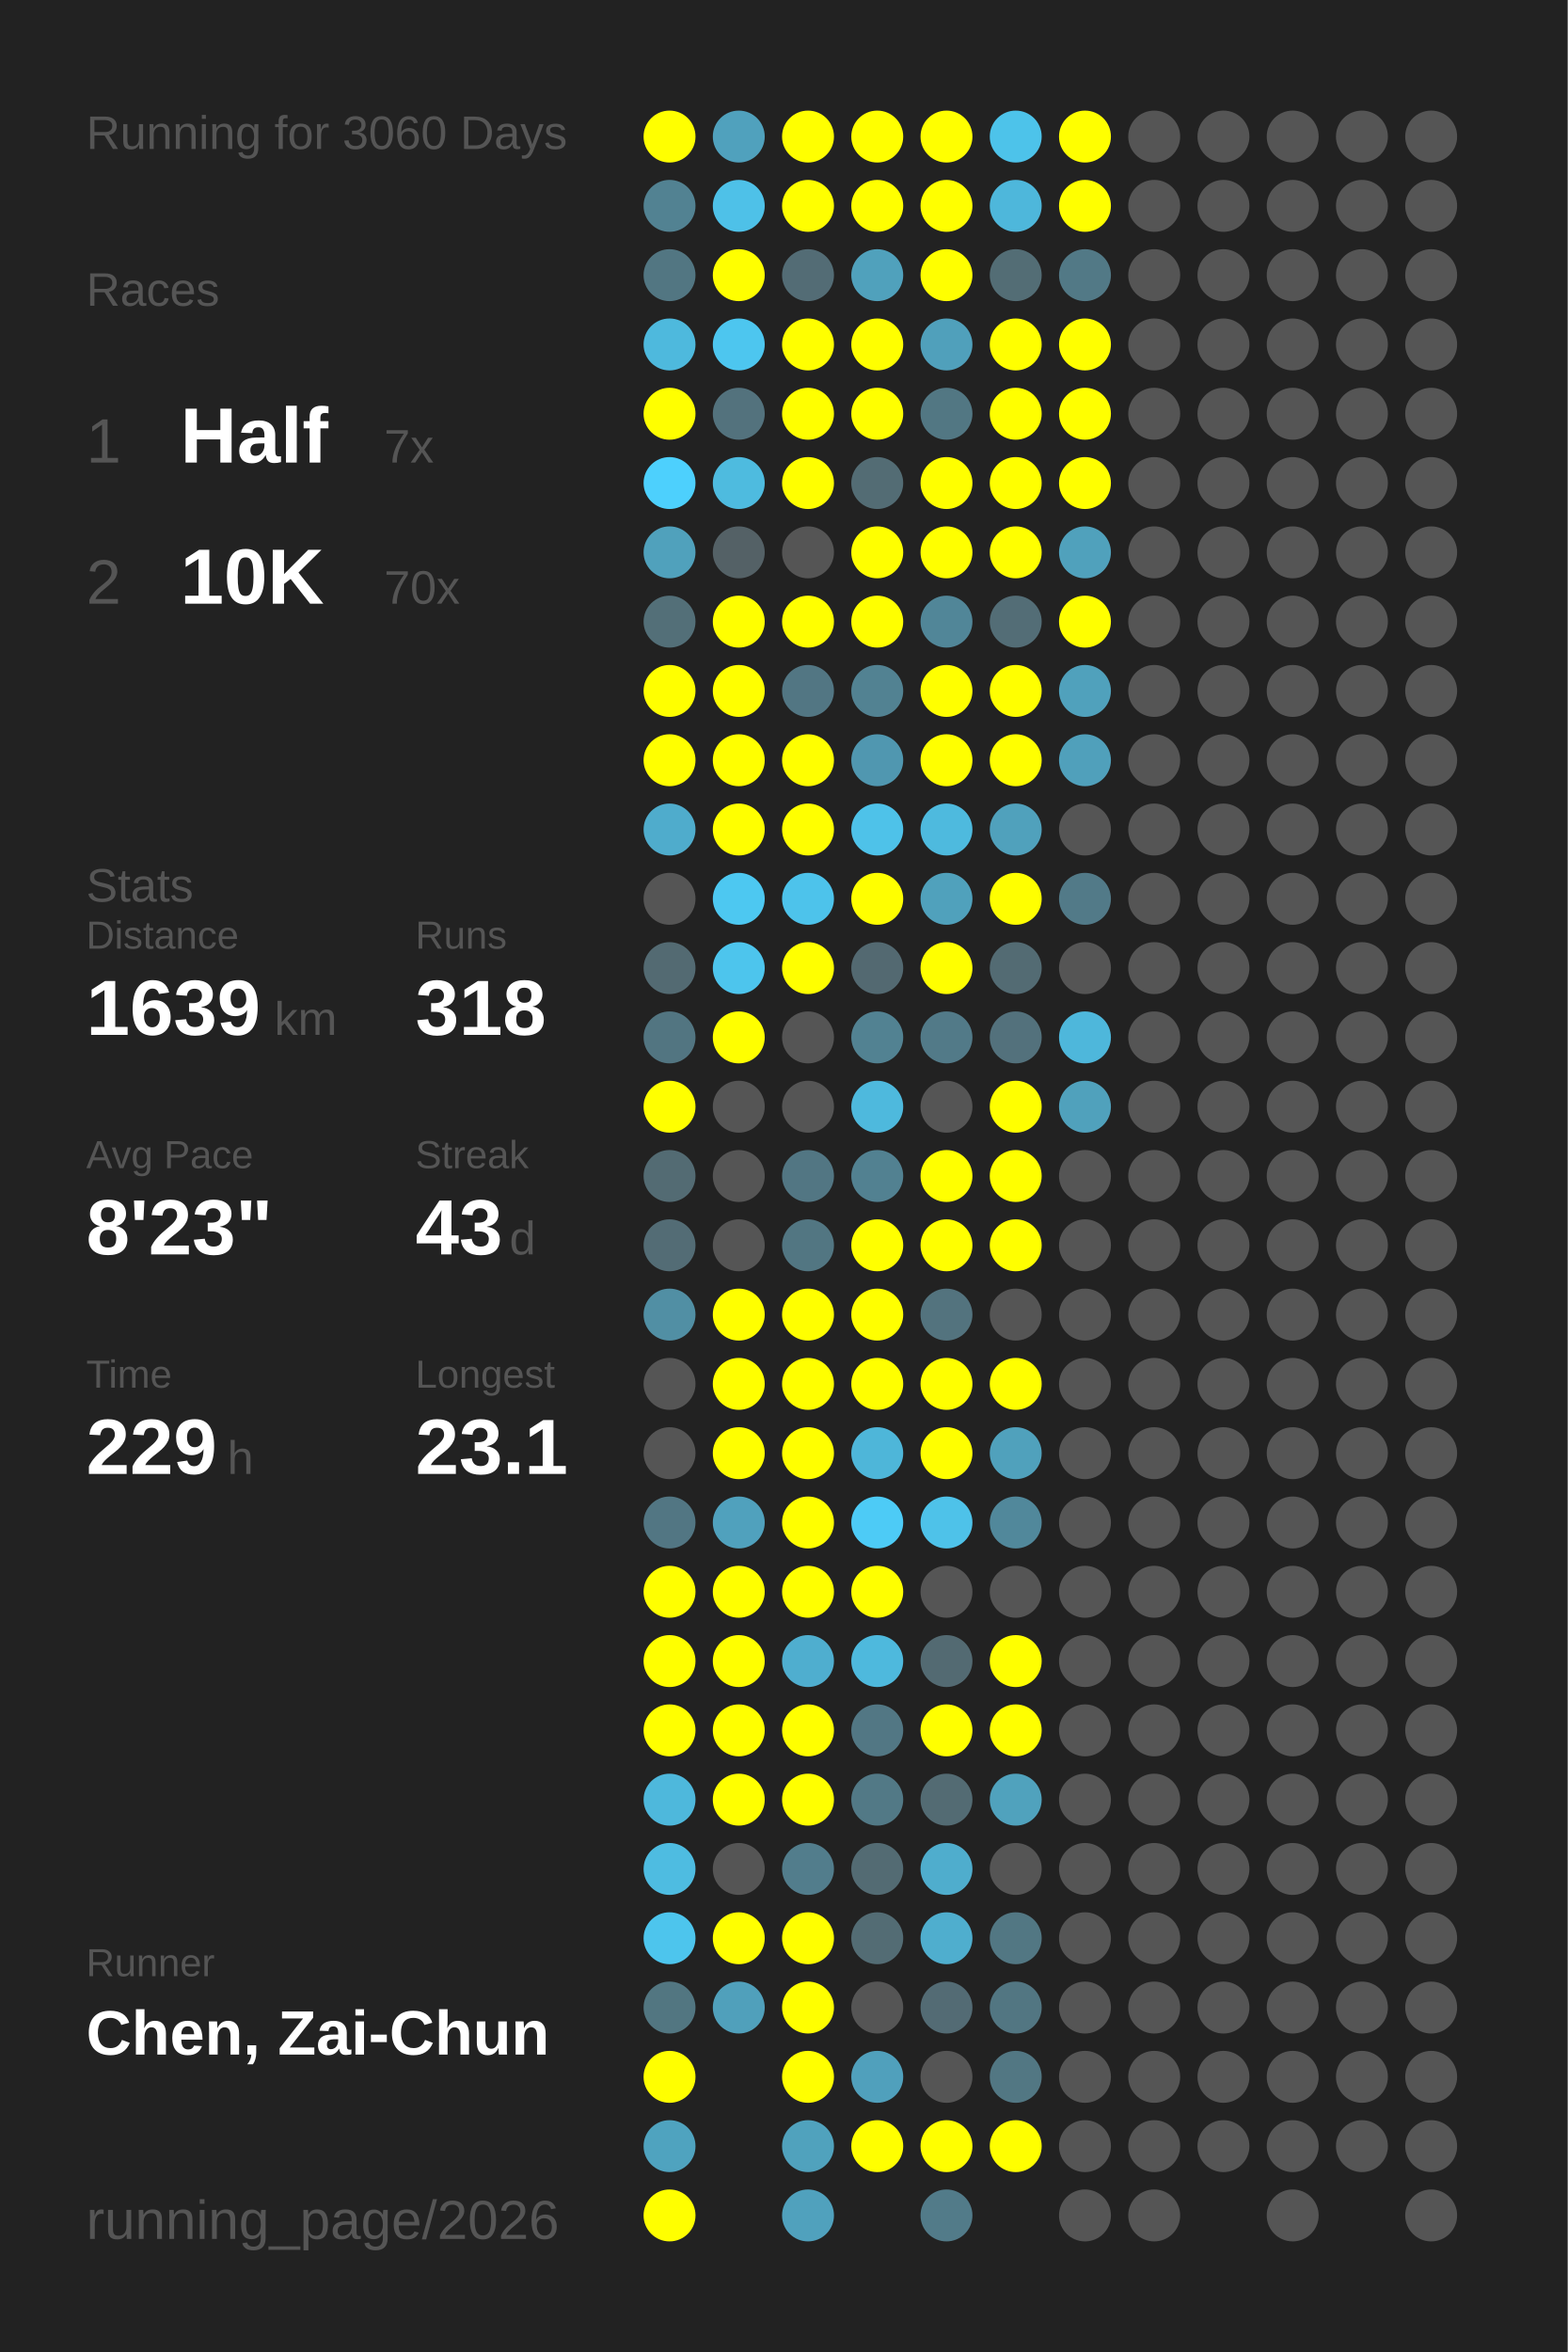
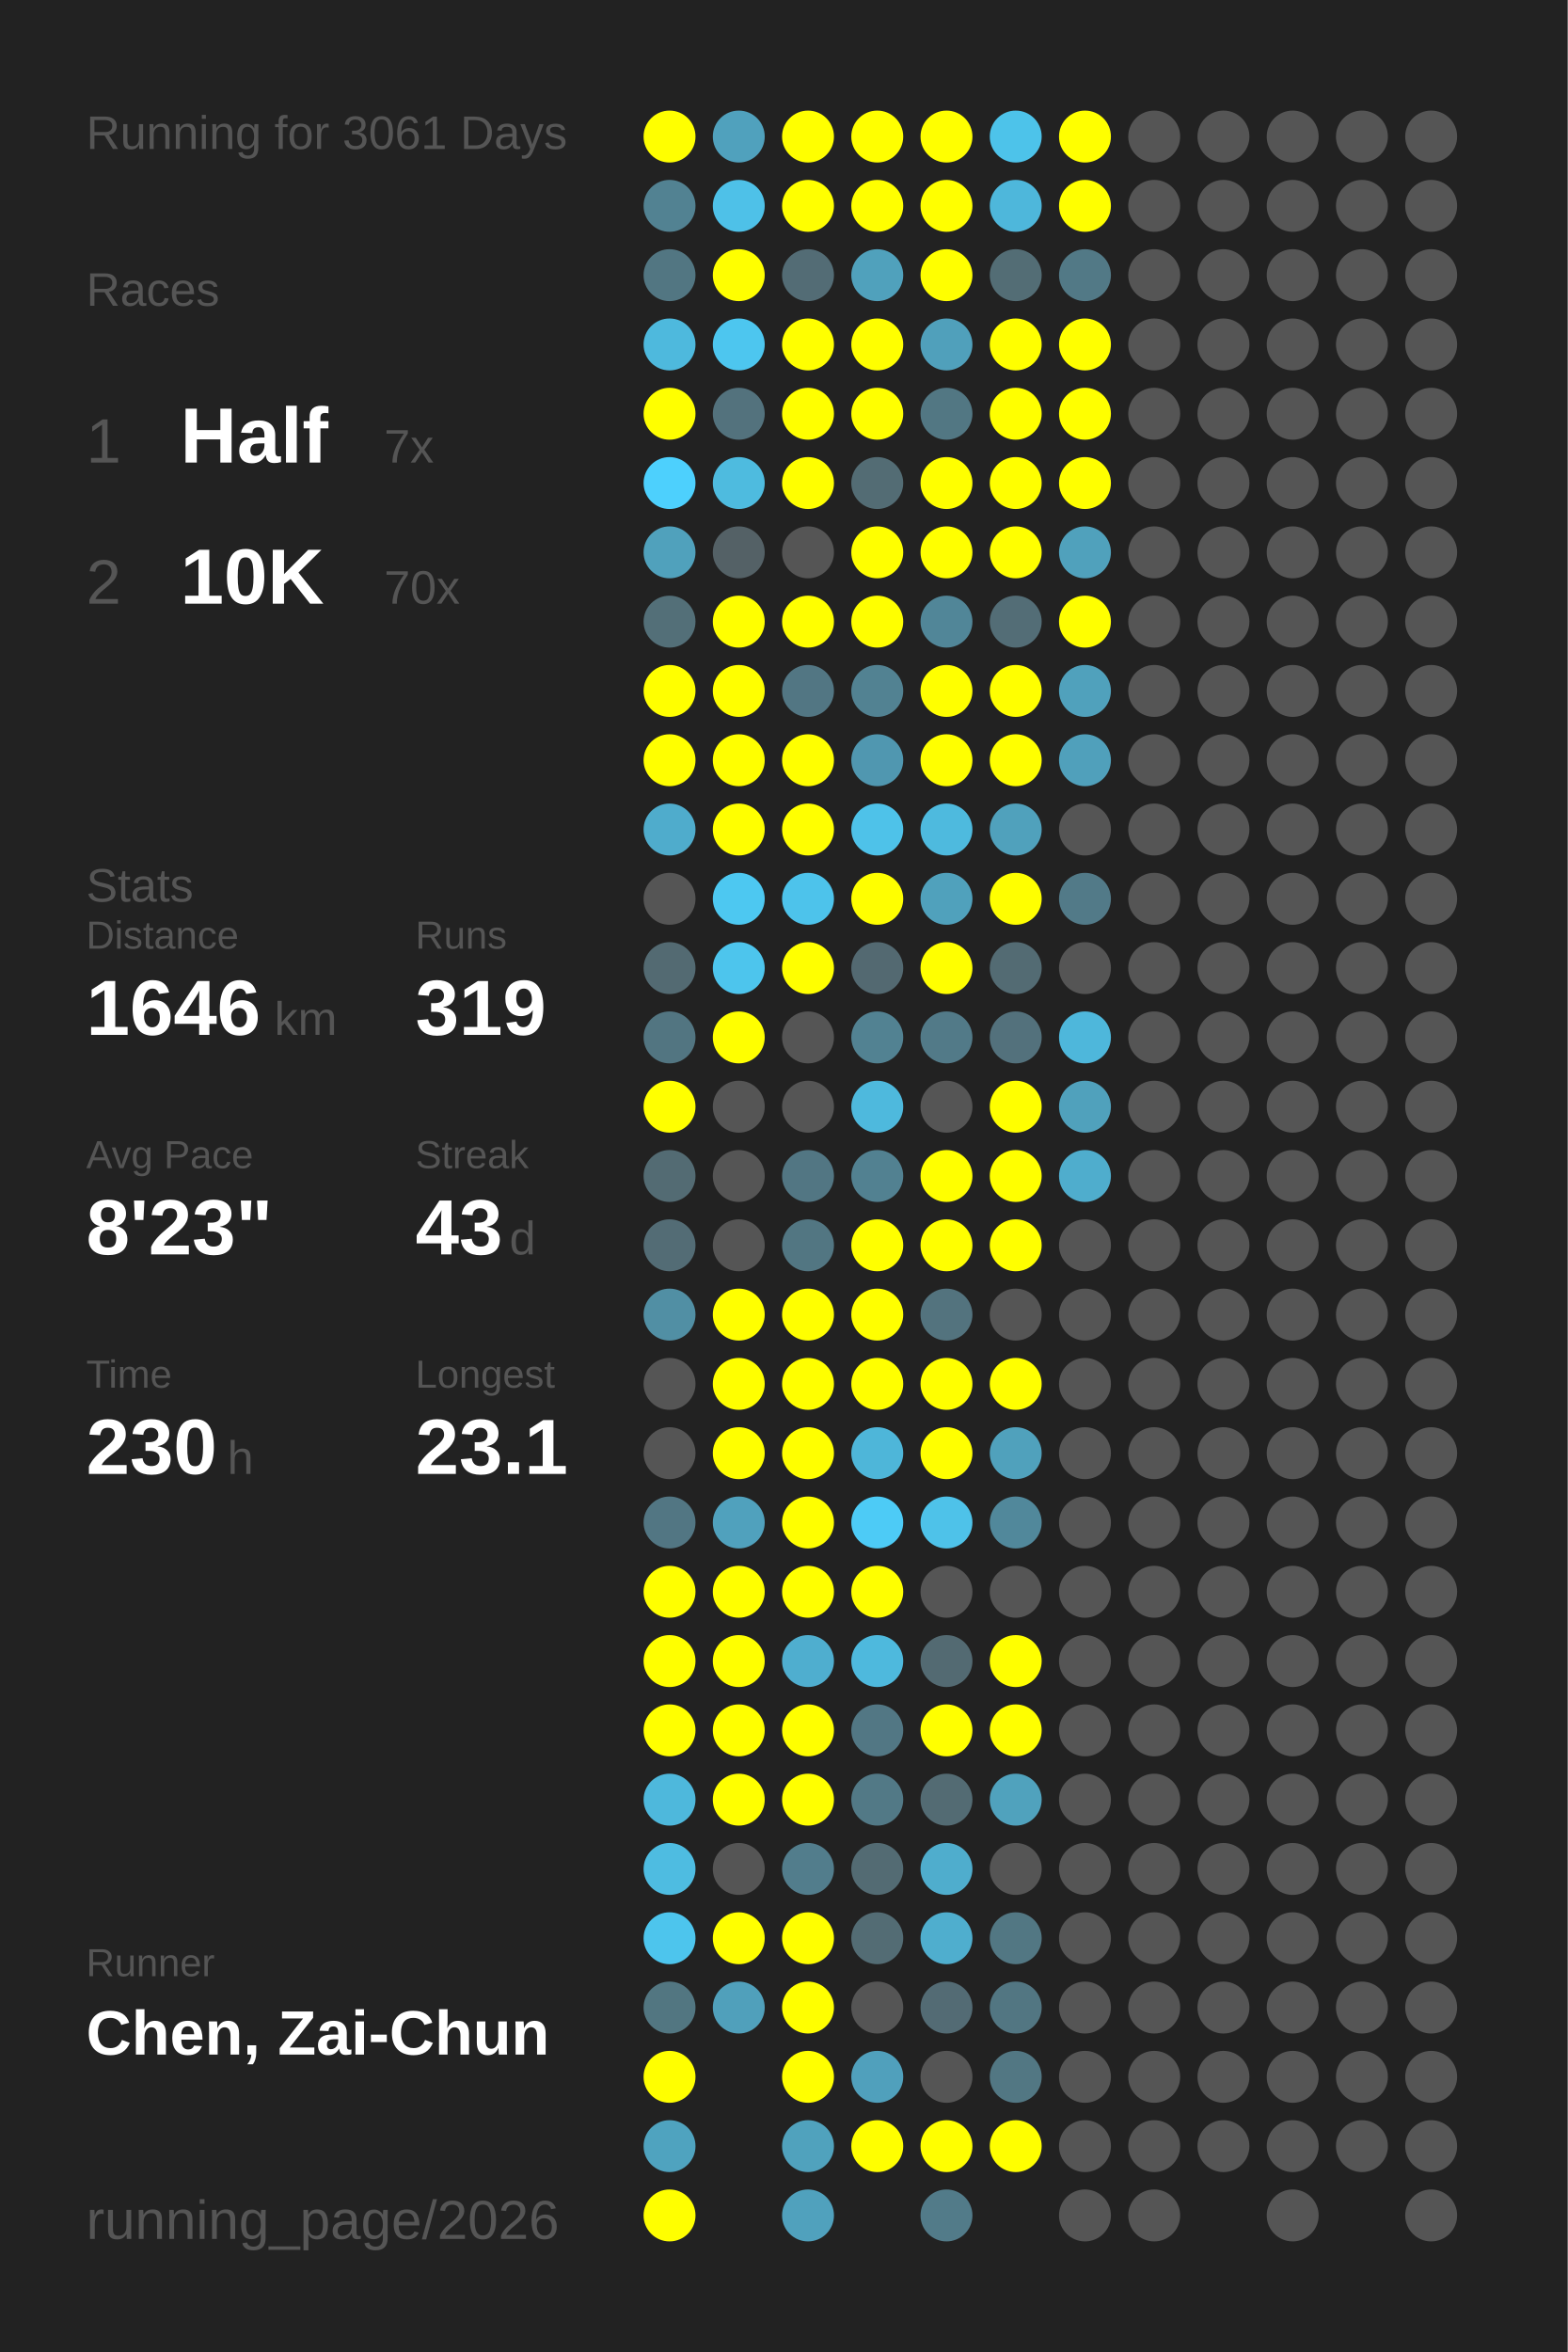
<svg xmlns="http://www.w3.org/2000/svg" baseProfile="full" height="300mm" version="1.1" viewBox="0,0,200,300" width="200mm">
  <defs />
  <rect fill="#222222" height="300" width="200" x="0" y="0" />
-   <text fill="#555555" style="font-size:6px; font-family:Arial;" x="11" y="19">Running for 3060 Days</text>
+   <text fill="#555555" style="font-size:6px; font-family:Arial;" x="11" y="19">Running for 3061 Days</text>
  <text fill="#555555" style="font-size:6px; font-family:Arial;" x="11" y="39">Races</text>
  <text fill="#555555" style="font-size:8px; font-family:Arial;" x="11" y="59">1</text>
  <text fill="#FFFFFF" style="font-size:10px; font-family:Arial; font-weight:bold;" x="23" y="59">Half</text>
  <text fill="#555555" style="font-size:6px; font-family:Arial;" x="49" y="59">7x</text>
  <text fill="#555555" style="font-size:8px; font-family:Arial;" x="11" y="77">2</text>
  <text fill="#FFFFFF" style="font-size:10px; font-family:Arial; font-weight:bold;" x="23" y="77">10K</text>
  <text fill="#555555" style="font-size:6px; font-family:Arial;" x="49" y="77">70x</text>
  <text fill="#555555" style="font-size:6px; font-family:Arial;" x="11" y="115">Stats</text>
  <text fill="#555555" style="font-size:5px; font-family:Arial;" x="11" y="121">Distance</text>
-   <text fill="#FFFFFF" style="font-size:10px; font-family:Arial; font-weight:bold;" x="11" y="132">1639</text>
+   <text fill="#FFFFFF" style="font-size:10px; font-family:Arial; font-weight:bold;" x="11" y="132">1646</text>
  <text fill="#555555" style="font-size:6px; font-family:Arial;" x="35" y="132">km</text>
  <text fill="#555555" style="font-size:5px; font-family:Arial;" x="53" y="121">Runs</text>
-   <text fill="#FFFFFF" style="font-size:10px; font-family:Arial; font-weight:bold;" x="53" y="132">318</text>
+   <text fill="#FFFFFF" style="font-size:10px; font-family:Arial; font-weight:bold;" x="53" y="132">319</text>
  <text fill="#555555" style="font-size:5px; font-family:Arial;" x="11" y="149">Avg Pace</text>
  <text fill="#FFFFFF" style="font-size:10px; font-family:Arial; font-weight:bold;" x="11" y="160">8'23"</text>
  <text fill="#555555" style="font-size:5px; font-family:Arial;" x="53" y="149">Streak</text>
  <text fill="#FFFFFF" style="font-size:10px; font-family:Arial; font-weight:bold;" x="53" y="160">43</text>
  <text fill="#555555" style="font-size:6px; font-family:Arial;" x="65" y="160">d</text>
  <text fill="#555555" style="font-size:5px; font-family:Arial;" x="11" y="177">Time</text>
-   <text fill="#FFFFFF" style="font-size:10px; font-family:Arial; font-weight:bold;" x="11" y="188">229</text>
+   <text fill="#FFFFFF" style="font-size:10px; font-family:Arial; font-weight:bold;" x="11" y="188">230</text>
  <text fill="#555555" style="font-size:6px; font-family:Arial;" x="29" y="188">h</text>
  <text fill="#555555" style="font-size:5px; font-family:Arial;" x="53" y="177">Longest</text>
  <text fill="#FFFFFF" style="font-size:10px; font-family:Arial; font-weight:bold;" x="53" y="188">23.1</text>
  <text fill="#555555" style="font-size:5px; font-family:Arial;" x="11" y="252.065">Runner</text>
  <text fill="#FFFFFF" style="font-size:8px; font-family:Arial; font-weight:bold;" x="11" y="262.065">Chen, Zai-Chun</text>
  <text fill="#555555" style="font-size:7px; font-family:Arial;" x="11" y="285.581">running_page/2026</text>
  <circle cx="85.417" cy="17.419" fill="#FFFF00" r="3.312" />
  <circle cx="85.417" cy="26.258" fill="#528292" r="3.312" />
  <circle cx="85.417" cy="35.097" fill="#527682" r="3.312" />
  <circle cx="85.417" cy="43.935" fill="#4eb9dd" r="3.312" />
  <circle cx="85.417" cy="52.774" fill="#FFFF00" r="3.312" />
  <circle cx="85.417" cy="61.613" fill="#4dd0fd" r="3.312" />
  <circle cx="85.417" cy="70.452" fill="#50a1bc" r="3.312" />
  <circle cx="85.417" cy="79.29" fill="#536f78" r="3.312" />
  <circle cx="85.417" cy="88.129" fill="#FFFF00" r="3.312" />
  <circle cx="85.417" cy="96.968" fill="#FFFF00" r="3.312" />
  <circle cx="85.417" cy="105.806" fill="#4faccc" r="3.312" />
  <circle cx="85.417" cy="114.645" fill="#555555" r="3.312" />
  <circle cx="85.417" cy="123.484" fill="#536a72" r="3.312" />
  <circle cx="85.417" cy="132.323" fill="#527581" r="3.312" />
  <circle cx="85.417" cy="141.161" fill="#FFFF00" r="3.312" />
  <circle cx="85.417" cy="150" fill="#536b73" r="3.312" />
  <circle cx="85.417" cy="158.839" fill="#536c75" r="3.312" />
  <circle cx="85.417" cy="167.677" fill="#518fa4" r="3.312" />
  <circle cx="85.417" cy="176.516" fill="#555555" r="3.312" />
  <circle cx="85.417" cy="185.355" fill="#555555" r="3.312" />
  <circle cx="85.417" cy="194.194" fill="#527683" r="3.312" />
  <circle cx="85.417" cy="203.032" fill="#FFFF00" r="3.312" />
  <circle cx="85.417" cy="211.871" fill="#FFFF00" r="3.312" />
  <circle cx="85.417" cy="220.71" fill="#FFFF00" r="3.312" />
  <circle cx="85.417" cy="229.548" fill="#4eb8dc" r="3.312" />
  <circle cx="85.417" cy="238.387" fill="#4ebce1" r="3.312" />
  <circle cx="85.417" cy="247.226" fill="#4dc5ed" r="3.312" />
  <circle cx="85.417" cy="256.065" fill="#527681" r="3.312" />
  <circle cx="85.417" cy="264.903" fill="#FFFF00" r="3.312" />
  <circle cx="85.417" cy="273.742" fill="#4fa3bf" r="3.312" />
  <circle cx="85.417" cy="282.581" fill="#FFFF00" r="3.312" />
  <circle cx="94.25" cy="17.419" fill="#50a1bd" r="3.312" />
  <circle cx="94.25" cy="26.258" fill="#4ec1e8" r="3.312" />
  <circle cx="94.25" cy="35.097" fill="#FFFF00" r="3.312" />
  <circle cx="94.25" cy="43.935" fill="#4dc6ef" r="3.312" />
  <circle cx="94.25" cy="52.774" fill="#53727d" r="3.312" />
  <circle cx="94.25" cy="61.613" fill="#4ebbdf" r="3.312" />
  <circle cx="94.25" cy="70.452" fill="#546166" r="3.312" />
  <circle cx="94.25" cy="79.29" fill="#FFFF00" r="3.312" />
  <circle cx="94.25" cy="88.129" fill="#FFFF00" r="3.312" />
  <circle cx="94.25" cy="96.968" fill="#FFFF00" r="3.312" />
  <circle cx="94.25" cy="105.806" fill="#FFFF00" r="3.312" />
  <circle cx="94.25" cy="114.645" fill="#4dc8f1" r="3.312" />
  <circle cx="94.25" cy="123.484" fill="#4dc5ed" r="3.312" />
  <circle cx="94.25" cy="132.323" fill="#FFFF00" r="3.312" />
  <circle cx="94.25" cy="141.161" fill="#555555" r="3.312" />
  <circle cx="94.25" cy="150" fill="#555555" r="3.312" />
  <circle cx="94.25" cy="158.839" fill="#555555" r="3.312" />
  <circle cx="94.25" cy="167.677" fill="#FFFF00" r="3.312" />
  <circle cx="94.25" cy="176.516" fill="#FFFF00" r="3.312" />
  <circle cx="94.25" cy="185.355" fill="#FFFF00" r="3.312" />
  <circle cx="94.25" cy="194.194" fill="#50a1bd" r="3.312" />
  <circle cx="94.25" cy="203.032" fill="#FFFF00" r="3.312" />
  <circle cx="94.25" cy="211.871" fill="#FFFF00" r="3.312" />
  <circle cx="94.25" cy="220.71" fill="#FFFF00" r="3.312" />
  <circle cx="94.25" cy="229.548" fill="#FFFF00" r="3.312" />
  <circle cx="94.25" cy="238.387" fill="#555555" r="3.312" />
  <circle cx="94.25" cy="247.226" fill="#FFFF00" r="3.312" />
  <circle cx="94.25" cy="256.065" fill="#50a0bb" r="3.312" />
  <circle cx="103.083" cy="17.419" fill="#FFFF00" r="3.312" />
  <circle cx="103.083" cy="26.258" fill="#FFFF00" r="3.312" />
  <circle cx="103.083" cy="35.097" fill="#536c75" r="3.312" />
  <circle cx="103.083" cy="43.935" fill="#FFFF00" r="3.312" />
  <circle cx="103.083" cy="52.774" fill="#FFFF00" r="3.312" />
  <circle cx="103.083" cy="61.613" fill="#FFFF00" r="3.312" />
  <circle cx="103.083" cy="70.452" fill="#555555" r="3.312" />
  <circle cx="103.083" cy="79.29" fill="#FFFF00" r="3.312" />
  <circle cx="103.083" cy="88.129" fill="#527683" r="3.312" />
  <circle cx="103.083" cy="96.968" fill="#FFFF00" r="3.312" />
  <circle cx="103.083" cy="105.806" fill="#FFFF00" r="3.312" />
  <circle cx="103.083" cy="114.645" fill="#4dc3eb" r="3.312" />
  <circle cx="103.083" cy="123.484" fill="#FFFF00" r="3.312" />
  <circle cx="103.083" cy="132.323" fill="#555555" r="3.312" />
  <circle cx="103.083" cy="141.161" fill="#555555" r="3.312" />
  <circle cx="103.083" cy="150" fill="#527683" r="3.312" />
  <circle cx="103.083" cy="158.839" fill="#527682" r="3.312" />
  <circle cx="103.083" cy="167.677" fill="#FFFF00" r="3.312" />
  <circle cx="103.083" cy="176.516" fill="#FFFF00" r="3.312" />
  <circle cx="103.083" cy="185.355" fill="#FFFF00" r="3.312" />
  <circle cx="103.083" cy="194.194" fill="#FFFF00" r="3.312" />
  <circle cx="103.083" cy="203.032" fill="#FFFF00" r="3.312" />
  <circle cx="103.083" cy="211.871" fill="#4faecf" r="3.312" />
  <circle cx="103.083" cy="220.71" fill="#FFFF00" r="3.312" />
  <circle cx="103.083" cy="229.548" fill="#FFFF00" r="3.312" />
  <circle cx="103.083" cy="238.387" fill="#527d8c" r="3.312" />
  <circle cx="103.083" cy="247.226" fill="#FFFF00" r="3.312" />
  <circle cx="103.083" cy="256.065" fill="#FFFF00" r="3.312" />
  <circle cx="103.083" cy="264.903" fill="#FFFF00" r="3.312" />
  <circle cx="103.083" cy="273.742" fill="#50a2bd" r="3.312" />
  <circle cx="103.083" cy="282.581" fill="#50a1bd" r="3.312" />
  <circle cx="111.917" cy="17.419" fill="#FFFF00" r="3.312" />
  <circle cx="111.917" cy="26.258" fill="#FFFF00" r="3.312" />
  <circle cx="111.917" cy="35.097" fill="#50a1bc" r="3.312" />
  <circle cx="111.917" cy="43.935" fill="#FFFF00" r="3.312" />
  <circle cx="111.917" cy="52.774" fill="#FFFF00" r="3.312" />
  <circle cx="111.917" cy="61.613" fill="#536c74" r="3.312" />
  <circle cx="111.917" cy="70.452" fill="#FFFF00" r="3.312" />
  <circle cx="111.917" cy="79.29" fill="#FFFF00" r="3.312" />
  <circle cx="111.917" cy="88.129" fill="#528292" r="3.312" />
  <circle cx="111.917" cy="96.968" fill="#5097b0" r="3.312" />
  <circle cx="111.917" cy="105.806" fill="#4ec2e9" r="3.312" />
  <circle cx="111.917" cy="114.645" fill="#FFFF00" r="3.312" />
  <circle cx="111.917" cy="123.484" fill="#536971" r="3.312" />
  <circle cx="111.917" cy="132.323" fill="#528292" r="3.312" />
  <circle cx="111.917" cy="141.161" fill="#4eb9dd" r="3.312" />
  <circle cx="111.917" cy="150" fill="#528191" r="3.312" />
  <circle cx="111.917" cy="158.839" fill="#FFFF00" r="3.312" />
  <circle cx="111.917" cy="167.677" fill="#FFFF00" r="3.312" />
  <circle cx="111.917" cy="176.516" fill="#FFFF00" r="3.312" />
  <circle cx="111.917" cy="185.355" fill="#4eb6d9" r="3.312" />
  <circle cx="111.917" cy="194.194" fill="#4dcbf6" r="3.312" />
  <circle cx="111.917" cy="203.032" fill="#FFFF00" r="3.312" />
  <circle cx="111.917" cy="211.871" fill="#4eb9dd" r="3.312" />
  <circle cx="111.917" cy="220.71" fill="#527784" r="3.312" />
  <circle cx="111.917" cy="229.548" fill="#527986" r="3.312" />
  <circle cx="111.917" cy="238.387" fill="#536b73" r="3.312" />
  <circle cx="111.917" cy="247.226" fill="#536c74" r="3.312" />
  <circle cx="111.917" cy="256.065" fill="#555555" r="3.312" />
  <circle cx="111.917" cy="264.903" fill="#50a0bc" r="3.312" />
  <circle cx="111.917" cy="273.742" fill="#FFFF00" r="3.312" />
  <circle cx="120.75" cy="17.419" fill="#FFFF00" r="3.312" />
  <circle cx="120.75" cy="26.258" fill="#FFFF00" r="3.312" />
  <circle cx="120.75" cy="35.097" fill="#FFFF00" r="3.312" />
  <circle cx="120.75" cy="43.935" fill="#50a0bb" r="3.312" />
  <circle cx="120.75" cy="52.774" fill="#527783" r="3.312" />
  <circle cx="120.75" cy="61.613" fill="#FFFF00" r="3.312" />
  <circle cx="120.75" cy="70.452" fill="#FFFF00" r="3.312" />
  <circle cx="120.75" cy="79.29" fill="#518698" r="3.312" />
  <circle cx="120.75" cy="88.129" fill="#FFFF00" r="3.312" />
  <circle cx="120.75" cy="96.968" fill="#FFFF00" r="3.312" />
  <circle cx="120.75" cy="105.806" fill="#4ebade" r="3.312" />
  <circle cx="120.75" cy="114.645" fill="#50a1bc" r="3.312" />
  <circle cx="120.75" cy="123.484" fill="#FFFF00" r="3.312" />
  <circle cx="120.75" cy="132.323" fill="#527a88" r="3.312" />
  <circle cx="120.75" cy="141.161" fill="#555555" r="3.312" />
  <circle cx="120.75" cy="150" fill="#FFFF00" r="3.312" />
  <circle cx="120.75" cy="158.839" fill="#FFFF00" r="3.312" />
  <circle cx="120.75" cy="167.677" fill="#53737e" r="3.312" />
  <circle cx="120.75" cy="176.516" fill="#FFFF00" r="3.312" />
  <circle cx="120.75" cy="185.355" fill="#FFFF00" r="3.312" />
  <circle cx="120.75" cy="194.194" fill="#4ec2e9" r="3.312" />
  <circle cx="120.75" cy="203.032" fill="#555555" r="3.312" />
  <circle cx="120.75" cy="211.871" fill="#536a72" r="3.312" />
  <circle cx="120.75" cy="220.71" fill="#FFFF00" r="3.312" />
  <circle cx="120.75" cy="229.548" fill="#536b73" r="3.312" />
  <circle cx="120.75" cy="238.387" fill="#4fadcd" r="3.312" />
  <circle cx="120.75" cy="247.226" fill="#4faece" r="3.312" />
  <circle cx="120.75" cy="256.065" fill="#536b74" r="3.312" />
  <circle cx="120.75" cy="264.903" fill="#555555" r="3.312" />
  <circle cx="120.75" cy="273.742" fill="#FFFF00" r="3.312" />
  <circle cx="120.75" cy="282.581" fill="#527b89" r="3.312" />
  <circle cx="129.583" cy="17.419" fill="#4dc3ea" r="3.312" />
  <circle cx="129.583" cy="26.258" fill="#4eb7db" r="3.312" />
  <circle cx="129.583" cy="35.097" fill="#536d75" r="3.312" />
  <circle cx="129.583" cy="43.935" fill="#FFFF00" r="3.312" />
  <circle cx="129.583" cy="52.774" fill="#FFFF00" r="3.312" />
  <circle cx="129.583" cy="61.613" fill="#FFFF00" r="3.312" />
  <circle cx="129.583" cy="70.452" fill="#FFFF00" r="3.312" />
  <circle cx="129.583" cy="79.29" fill="#536d76" r="3.312" />
  <circle cx="129.583" cy="88.129" fill="#FFFF00" r="3.312" />
  <circle cx="129.583" cy="96.968" fill="#FFFF00" r="3.312" />
  <circle cx="129.583" cy="105.806" fill="#50a1bc" r="3.312" />
  <circle cx="129.583" cy="114.645" fill="#FFFF00" r="3.312" />
  <circle cx="129.583" cy="123.484" fill="#536b73" r="3.312" />
  <circle cx="129.583" cy="132.323" fill="#53717c" r="3.312" />
  <circle cx="129.583" cy="141.161" fill="#FFFF00" r="3.312" />
  <circle cx="129.583" cy="150" fill="#FFFF00" r="3.312" />
  <circle cx="129.583" cy="158.839" fill="#FFFF00" r="3.312" />
  <circle cx="129.583" cy="167.677" fill="#555555" r="3.312" />
  <circle cx="129.583" cy="176.516" fill="#FFFF00" r="3.312" />
  <circle cx="129.583" cy="185.355" fill="#50a1bc" r="3.312" />
  <circle cx="129.583" cy="194.194" fill="#51889b" r="3.312" />
  <circle cx="129.583" cy="203.032" fill="#555555" r="3.312" />
  <circle cx="129.583" cy="211.871" fill="#FFFF00" r="3.312" />
  <circle cx="129.583" cy="220.71" fill="#FFFF00" r="3.312" />
  <circle cx="129.583" cy="229.548" fill="#50a2bd" r="3.312" />
  <circle cx="129.583" cy="238.387" fill="#555555" r="3.312" />
  <circle cx="129.583" cy="247.226" fill="#527783" r="3.312" />
  <circle cx="129.583" cy="256.065" fill="#527682" r="3.312" />
  <circle cx="129.583" cy="264.903" fill="#527783" r="3.312" />
  <circle cx="129.583" cy="273.742" fill="#FFFF00" r="3.312" />
  <circle cx="138.417" cy="17.419" fill="#FFFF00" r="3.312" />
  <circle cx="138.417" cy="26.258" fill="#FFFF00" r="3.312" />
  <circle cx="138.417" cy="35.097" fill="#527986" r="3.312" />
  <circle cx="138.417" cy="43.935" fill="#FFFF00" r="3.312" />
  <circle cx="138.417" cy="52.774" fill="#FFFF00" r="3.312" />
  <circle cx="138.417" cy="61.613" fill="#FFFF00" r="3.312" />
  <circle cx="138.417" cy="70.452" fill="#50a1bc" r="3.312" />
  <circle cx="138.417" cy="79.29" fill="#FFFF00" r="3.312" />
  <circle cx="138.417" cy="88.129" fill="#50a1bc" r="3.312" />
  <circle cx="138.417" cy="96.968" fill="#50a0bb" r="3.312" />
  <circle cx="138.417" cy="105.806" fill="#555555" r="3.312" />
  <circle cx="138.417" cy="114.645" fill="#527a88" r="3.312" />
  <circle cx="138.417" cy="123.484" fill="#555555" r="3.312" />
  <circle cx="138.417" cy="132.323" fill="#4eb7db" r="3.312" />
  <circle cx="138.417" cy="141.161" fill="#50a1bc" r="3.312" />
-   <circle cx="138.417" cy="150" fill="#555555" r="3.312" />
+   <circle cx="138.417" cy="150" fill="#4fadcd" r="3.312" />
  <circle cx="138.417" cy="158.839" fill="#555555" r="3.312" />
  <circle cx="138.417" cy="167.677" fill="#555555" r="3.312" />
  <circle cx="138.417" cy="176.516" fill="#555555" r="3.312" />
  <circle cx="138.417" cy="185.355" fill="#555555" r="3.312" />
  <circle cx="138.417" cy="194.194" fill="#555555" r="3.312" />
  <circle cx="138.417" cy="203.032" fill="#555555" r="3.312" />
  <circle cx="138.417" cy="211.871" fill="#555555" r="3.312" />
  <circle cx="138.417" cy="220.71" fill="#555555" r="3.312" />
  <circle cx="138.417" cy="229.548" fill="#555555" r="3.312" />
  <circle cx="138.417" cy="238.387" fill="#555555" r="3.312" />
  <circle cx="138.417" cy="247.226" fill="#555555" r="3.312" />
  <circle cx="138.417" cy="256.065" fill="#555555" r="3.312" />
  <circle cx="138.417" cy="264.903" fill="#555555" r="3.312" />
  <circle cx="138.417" cy="273.742" fill="#555555" r="3.312" />
  <circle cx="138.417" cy="282.581" fill="#555555" r="3.312" />
  <circle cx="147.25" cy="17.419" fill="#555555" r="3.312" />
  <circle cx="147.25" cy="26.258" fill="#555555" r="3.312" />
  <circle cx="147.25" cy="35.097" fill="#555555" r="3.312" />
  <circle cx="147.25" cy="43.935" fill="#555555" r="3.312" />
  <circle cx="147.25" cy="52.774" fill="#555555" r="3.312" />
  <circle cx="147.25" cy="61.613" fill="#555555" r="3.312" />
  <circle cx="147.25" cy="70.452" fill="#555555" r="3.312" />
  <circle cx="147.25" cy="79.29" fill="#555555" r="3.312" />
  <circle cx="147.25" cy="88.129" fill="#555555" r="3.312" />
  <circle cx="147.25" cy="96.968" fill="#555555" r="3.312" />
  <circle cx="147.25" cy="105.806" fill="#555555" r="3.312" />
  <circle cx="147.25" cy="114.645" fill="#555555" r="3.312" />
  <circle cx="147.25" cy="123.484" fill="#555555" r="3.312" />
  <circle cx="147.25" cy="132.323" fill="#555555" r="3.312" />
  <circle cx="147.25" cy="141.161" fill="#555555" r="3.312" />
  <circle cx="147.25" cy="150" fill="#555555" r="3.312" />
  <circle cx="147.25" cy="158.839" fill="#555555" r="3.312" />
  <circle cx="147.25" cy="167.677" fill="#555555" r="3.312" />
  <circle cx="147.25" cy="176.516" fill="#555555" r="3.312" />
  <circle cx="147.25" cy="185.355" fill="#555555" r="3.312" />
  <circle cx="147.25" cy="194.194" fill="#555555" r="3.312" />
  <circle cx="147.25" cy="203.032" fill="#555555" r="3.312" />
  <circle cx="147.25" cy="211.871" fill="#555555" r="3.312" />
  <circle cx="147.25" cy="220.71" fill="#555555" r="3.312" />
  <circle cx="147.25" cy="229.548" fill="#555555" r="3.312" />
  <circle cx="147.25" cy="238.387" fill="#555555" r="3.312" />
  <circle cx="147.25" cy="247.226" fill="#555555" r="3.312" />
  <circle cx="147.25" cy="256.065" fill="#555555" r="3.312" />
  <circle cx="147.25" cy="264.903" fill="#555555" r="3.312" />
  <circle cx="147.25" cy="273.742" fill="#555555" r="3.312" />
  <circle cx="147.25" cy="282.581" fill="#555555" r="3.312" />
  <circle cx="156.083" cy="17.419" fill="#555555" r="3.312" />
  <circle cx="156.083" cy="26.258" fill="#555555" r="3.312" />
  <circle cx="156.083" cy="35.097" fill="#555555" r="3.312" />
  <circle cx="156.083" cy="43.935" fill="#555555" r="3.312" />
  <circle cx="156.083" cy="52.774" fill="#555555" r="3.312" />
  <circle cx="156.083" cy="61.613" fill="#555555" r="3.312" />
  <circle cx="156.083" cy="70.452" fill="#555555" r="3.312" />
  <circle cx="156.083" cy="79.29" fill="#555555" r="3.312" />
  <circle cx="156.083" cy="88.129" fill="#555555" r="3.312" />
  <circle cx="156.083" cy="96.968" fill="#555555" r="3.312" />
  <circle cx="156.083" cy="105.806" fill="#555555" r="3.312" />
  <circle cx="156.083" cy="114.645" fill="#555555" r="3.312" />
  <circle cx="156.083" cy="123.484" fill="#555555" r="3.312" />
  <circle cx="156.083" cy="132.323" fill="#555555" r="3.312" />
  <circle cx="156.083" cy="141.161" fill="#555555" r="3.312" />
  <circle cx="156.083" cy="150" fill="#555555" r="3.312" />
  <circle cx="156.083" cy="158.839" fill="#555555" r="3.312" />
  <circle cx="156.083" cy="167.677" fill="#555555" r="3.312" />
  <circle cx="156.083" cy="176.516" fill="#555555" r="3.312" />
  <circle cx="156.083" cy="185.355" fill="#555555" r="3.312" />
  <circle cx="156.083" cy="194.194" fill="#555555" r="3.312" />
  <circle cx="156.083" cy="203.032" fill="#555555" r="3.312" />
  <circle cx="156.083" cy="211.871" fill="#555555" r="3.312" />
  <circle cx="156.083" cy="220.71" fill="#555555" r="3.312" />
  <circle cx="156.083" cy="229.548" fill="#555555" r="3.312" />
  <circle cx="156.083" cy="238.387" fill="#555555" r="3.312" />
  <circle cx="156.083" cy="247.226" fill="#555555" r="3.312" />
  <circle cx="156.083" cy="256.065" fill="#555555" r="3.312" />
  <circle cx="156.083" cy="264.903" fill="#555555" r="3.312" />
  <circle cx="156.083" cy="273.742" fill="#555555" r="3.312" />
  <circle cx="164.917" cy="17.419" fill="#555555" r="3.312" />
  <circle cx="164.917" cy="26.258" fill="#555555" r="3.312" />
  <circle cx="164.917" cy="35.097" fill="#555555" r="3.312" />
  <circle cx="164.917" cy="43.935" fill="#555555" r="3.312" />
  <circle cx="164.917" cy="52.774" fill="#555555" r="3.312" />
  <circle cx="164.917" cy="61.613" fill="#555555" r="3.312" />
  <circle cx="164.917" cy="70.452" fill="#555555" r="3.312" />
  <circle cx="164.917" cy="79.29" fill="#555555" r="3.312" />
  <circle cx="164.917" cy="88.129" fill="#555555" r="3.312" />
  <circle cx="164.917" cy="96.968" fill="#555555" r="3.312" />
  <circle cx="164.917" cy="105.806" fill="#555555" r="3.312" />
  <circle cx="164.917" cy="114.645" fill="#555555" r="3.312" />
  <circle cx="164.917" cy="123.484" fill="#555555" r="3.312" />
  <circle cx="164.917" cy="132.323" fill="#555555" r="3.312" />
  <circle cx="164.917" cy="141.161" fill="#555555" r="3.312" />
  <circle cx="164.917" cy="150" fill="#555555" r="3.312" />
  <circle cx="164.917" cy="158.839" fill="#555555" r="3.312" />
  <circle cx="164.917" cy="167.677" fill="#555555" r="3.312" />
  <circle cx="164.917" cy="176.516" fill="#555555" r="3.312" />
  <circle cx="164.917" cy="185.355" fill="#555555" r="3.312" />
  <circle cx="164.917" cy="194.194" fill="#555555" r="3.312" />
  <circle cx="164.917" cy="203.032" fill="#555555" r="3.312" />
  <circle cx="164.917" cy="211.871" fill="#555555" r="3.312" />
  <circle cx="164.917" cy="220.71" fill="#555555" r="3.312" />
  <circle cx="164.917" cy="229.548" fill="#555555" r="3.312" />
  <circle cx="164.917" cy="238.387" fill="#555555" r="3.312" />
  <circle cx="164.917" cy="247.226" fill="#555555" r="3.312" />
  <circle cx="164.917" cy="256.065" fill="#555555" r="3.312" />
  <circle cx="164.917" cy="264.903" fill="#555555" r="3.312" />
  <circle cx="164.917" cy="273.742" fill="#555555" r="3.312" />
  <circle cx="164.917" cy="282.581" fill="#555555" r="3.312" />
  <circle cx="173.75" cy="17.419" fill="#555555" r="3.312" />
  <circle cx="173.75" cy="26.258" fill="#555555" r="3.312" />
  <circle cx="173.75" cy="35.097" fill="#555555" r="3.312" />
  <circle cx="173.75" cy="43.935" fill="#555555" r="3.312" />
  <circle cx="173.75" cy="52.774" fill="#555555" r="3.312" />
  <circle cx="173.75" cy="61.613" fill="#555555" r="3.312" />
  <circle cx="173.75" cy="70.452" fill="#555555" r="3.312" />
  <circle cx="173.75" cy="79.29" fill="#555555" r="3.312" />
  <circle cx="173.75" cy="88.129" fill="#555555" r="3.312" />
  <circle cx="173.75" cy="96.968" fill="#555555" r="3.312" />
  <circle cx="173.75" cy="105.806" fill="#555555" r="3.312" />
  <circle cx="173.75" cy="114.645" fill="#555555" r="3.312" />
  <circle cx="173.75" cy="123.484" fill="#555555" r="3.312" />
  <circle cx="173.75" cy="132.323" fill="#555555" r="3.312" />
  <circle cx="173.75" cy="141.161" fill="#555555" r="3.312" />
  <circle cx="173.75" cy="150" fill="#555555" r="3.312" />
  <circle cx="173.75" cy="158.839" fill="#555555" r="3.312" />
  <circle cx="173.75" cy="167.677" fill="#555555" r="3.312" />
  <circle cx="173.75" cy="176.516" fill="#555555" r="3.312" />
  <circle cx="173.75" cy="185.355" fill="#555555" r="3.312" />
  <circle cx="173.75" cy="194.194" fill="#555555" r="3.312" />
  <circle cx="173.75" cy="203.032" fill="#555555" r="3.312" />
  <circle cx="173.75" cy="211.871" fill="#555555" r="3.312" />
  <circle cx="173.75" cy="220.71" fill="#555555" r="3.312" />
  <circle cx="173.75" cy="229.548" fill="#555555" r="3.312" />
  <circle cx="173.75" cy="238.387" fill="#555555" r="3.312" />
  <circle cx="173.75" cy="247.226" fill="#555555" r="3.312" />
  <circle cx="173.75" cy="256.065" fill="#555555" r="3.312" />
  <circle cx="173.75" cy="264.903" fill="#555555" r="3.312" />
  <circle cx="173.75" cy="273.742" fill="#555555" r="3.312" />
  <circle cx="182.583" cy="17.419" fill="#555555" r="3.312" />
  <circle cx="182.583" cy="26.258" fill="#555555" r="3.312" />
  <circle cx="182.583" cy="35.097" fill="#555555" r="3.312" />
  <circle cx="182.583" cy="43.935" fill="#555555" r="3.312" />
  <circle cx="182.583" cy="52.774" fill="#555555" r="3.312" />
  <circle cx="182.583" cy="61.613" fill="#555555" r="3.312" />
  <circle cx="182.583" cy="70.452" fill="#555555" r="3.312" />
  <circle cx="182.583" cy="79.29" fill="#555555" r="3.312" />
  <circle cx="182.583" cy="88.129" fill="#555555" r="3.312" />
  <circle cx="182.583" cy="96.968" fill="#555555" r="3.312" />
  <circle cx="182.583" cy="105.806" fill="#555555" r="3.312" />
  <circle cx="182.583" cy="114.645" fill="#555555" r="3.312" />
  <circle cx="182.583" cy="123.484" fill="#555555" r="3.312" />
  <circle cx="182.583" cy="132.323" fill="#555555" r="3.312" />
  <circle cx="182.583" cy="141.161" fill="#555555" r="3.312" />
  <circle cx="182.583" cy="150" fill="#555555" r="3.312" />
  <circle cx="182.583" cy="158.839" fill="#555555" r="3.312" />
  <circle cx="182.583" cy="167.677" fill="#555555" r="3.312" />
  <circle cx="182.583" cy="176.516" fill="#555555" r="3.312" />
  <circle cx="182.583" cy="185.355" fill="#555555" r="3.312" />
  <circle cx="182.583" cy="194.194" fill="#555555" r="3.312" />
  <circle cx="182.583" cy="203.032" fill="#555555" r="3.312" />
  <circle cx="182.583" cy="211.871" fill="#555555" r="3.312" />
  <circle cx="182.583" cy="220.71" fill="#555555" r="3.312" />
  <circle cx="182.583" cy="229.548" fill="#555555" r="3.312" />
  <circle cx="182.583" cy="238.387" fill="#555555" r="3.312" />
  <circle cx="182.583" cy="247.226" fill="#555555" r="3.312" />
  <circle cx="182.583" cy="256.065" fill="#555555" r="3.312" />
  <circle cx="182.583" cy="264.903" fill="#555555" r="3.312" />
  <circle cx="182.583" cy="273.742" fill="#555555" r="3.312" />
  <circle cx="182.583" cy="282.581" fill="#555555" r="3.312" />
</svg>
